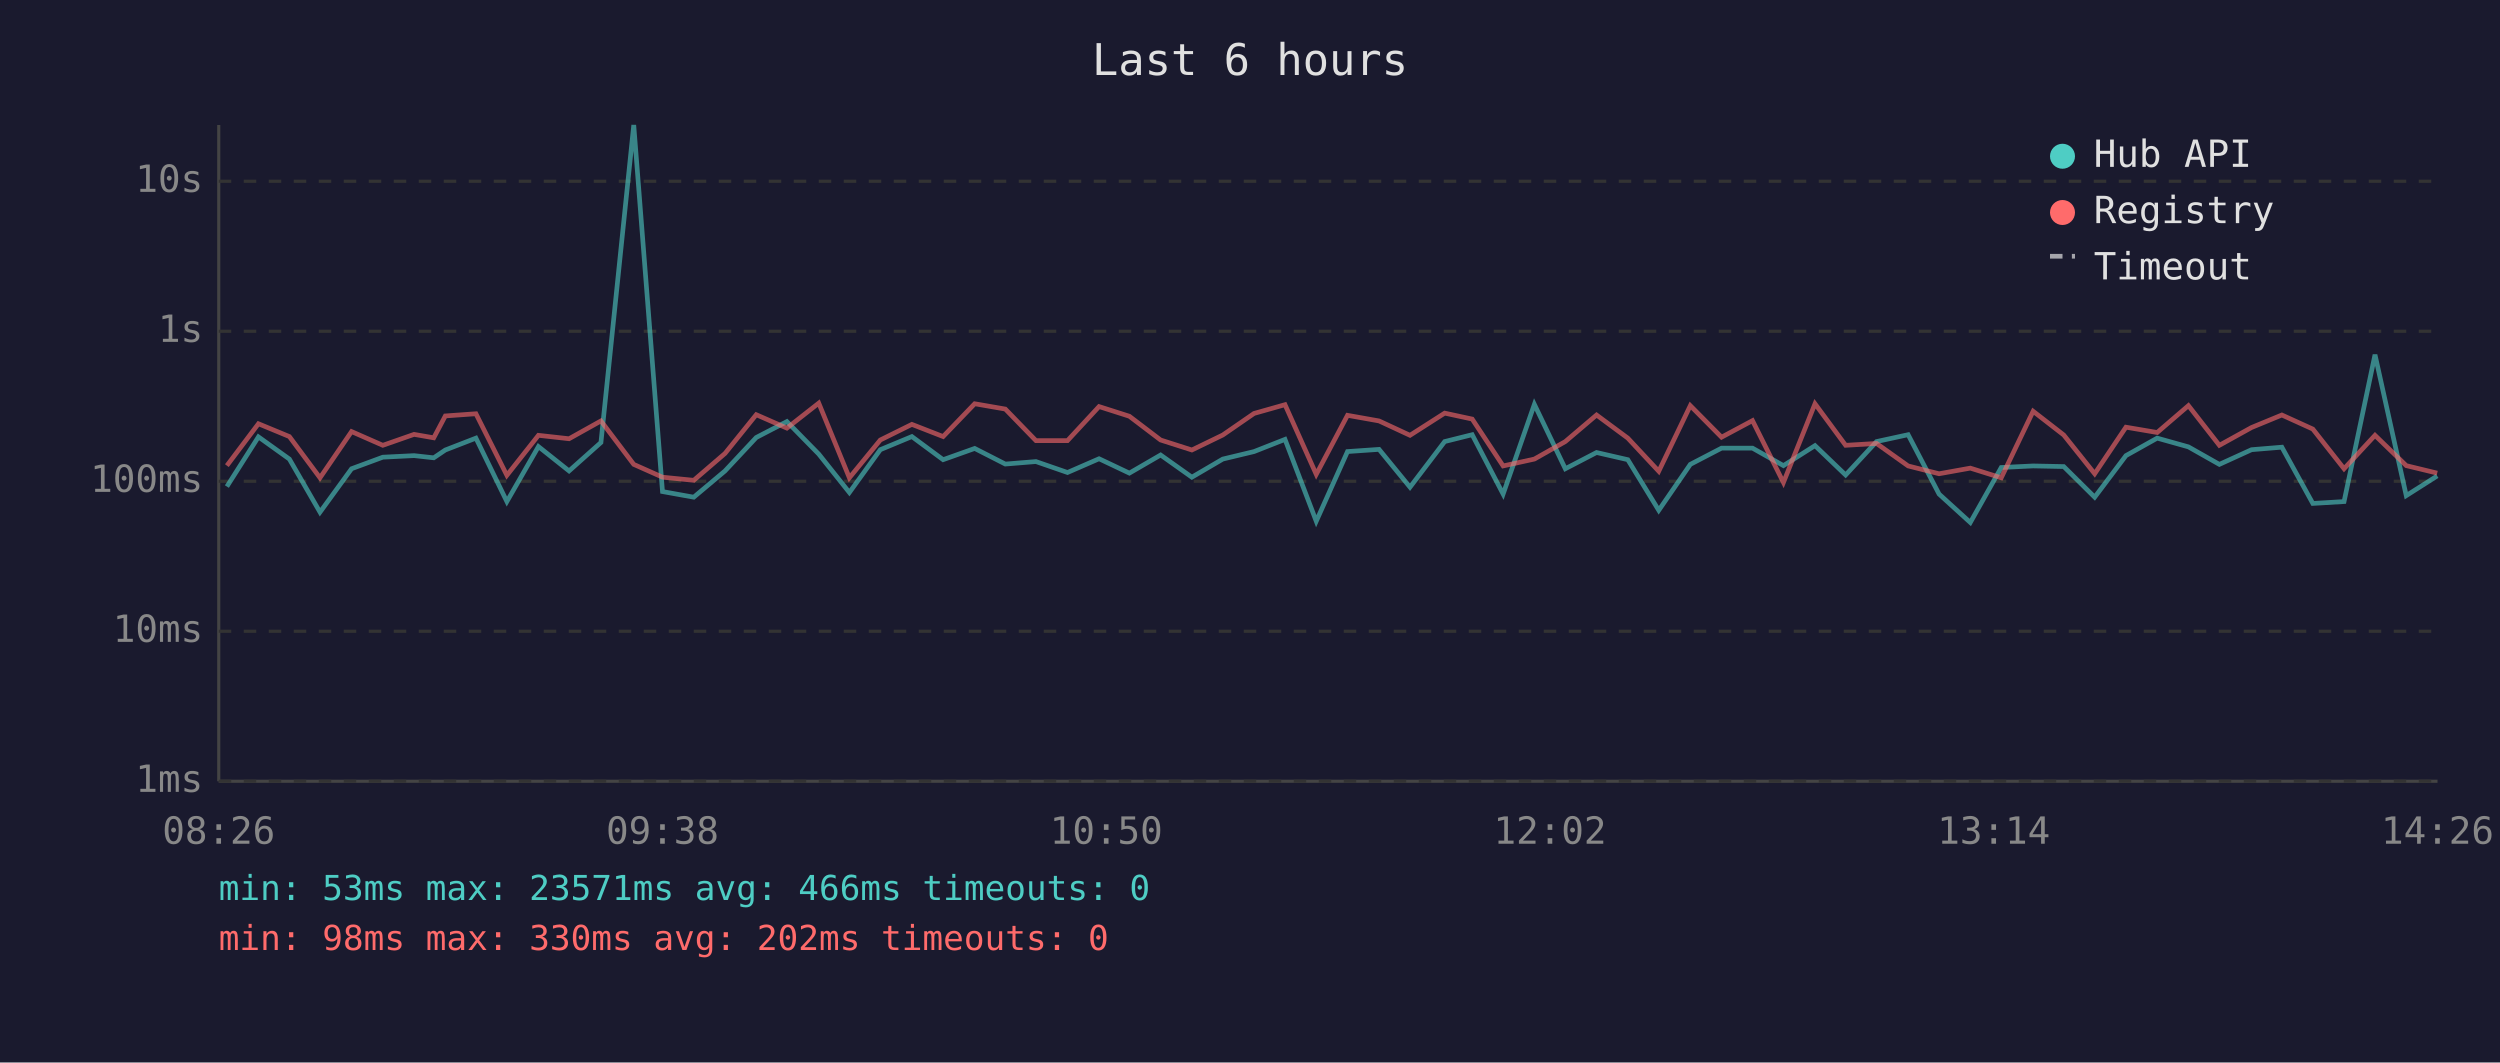
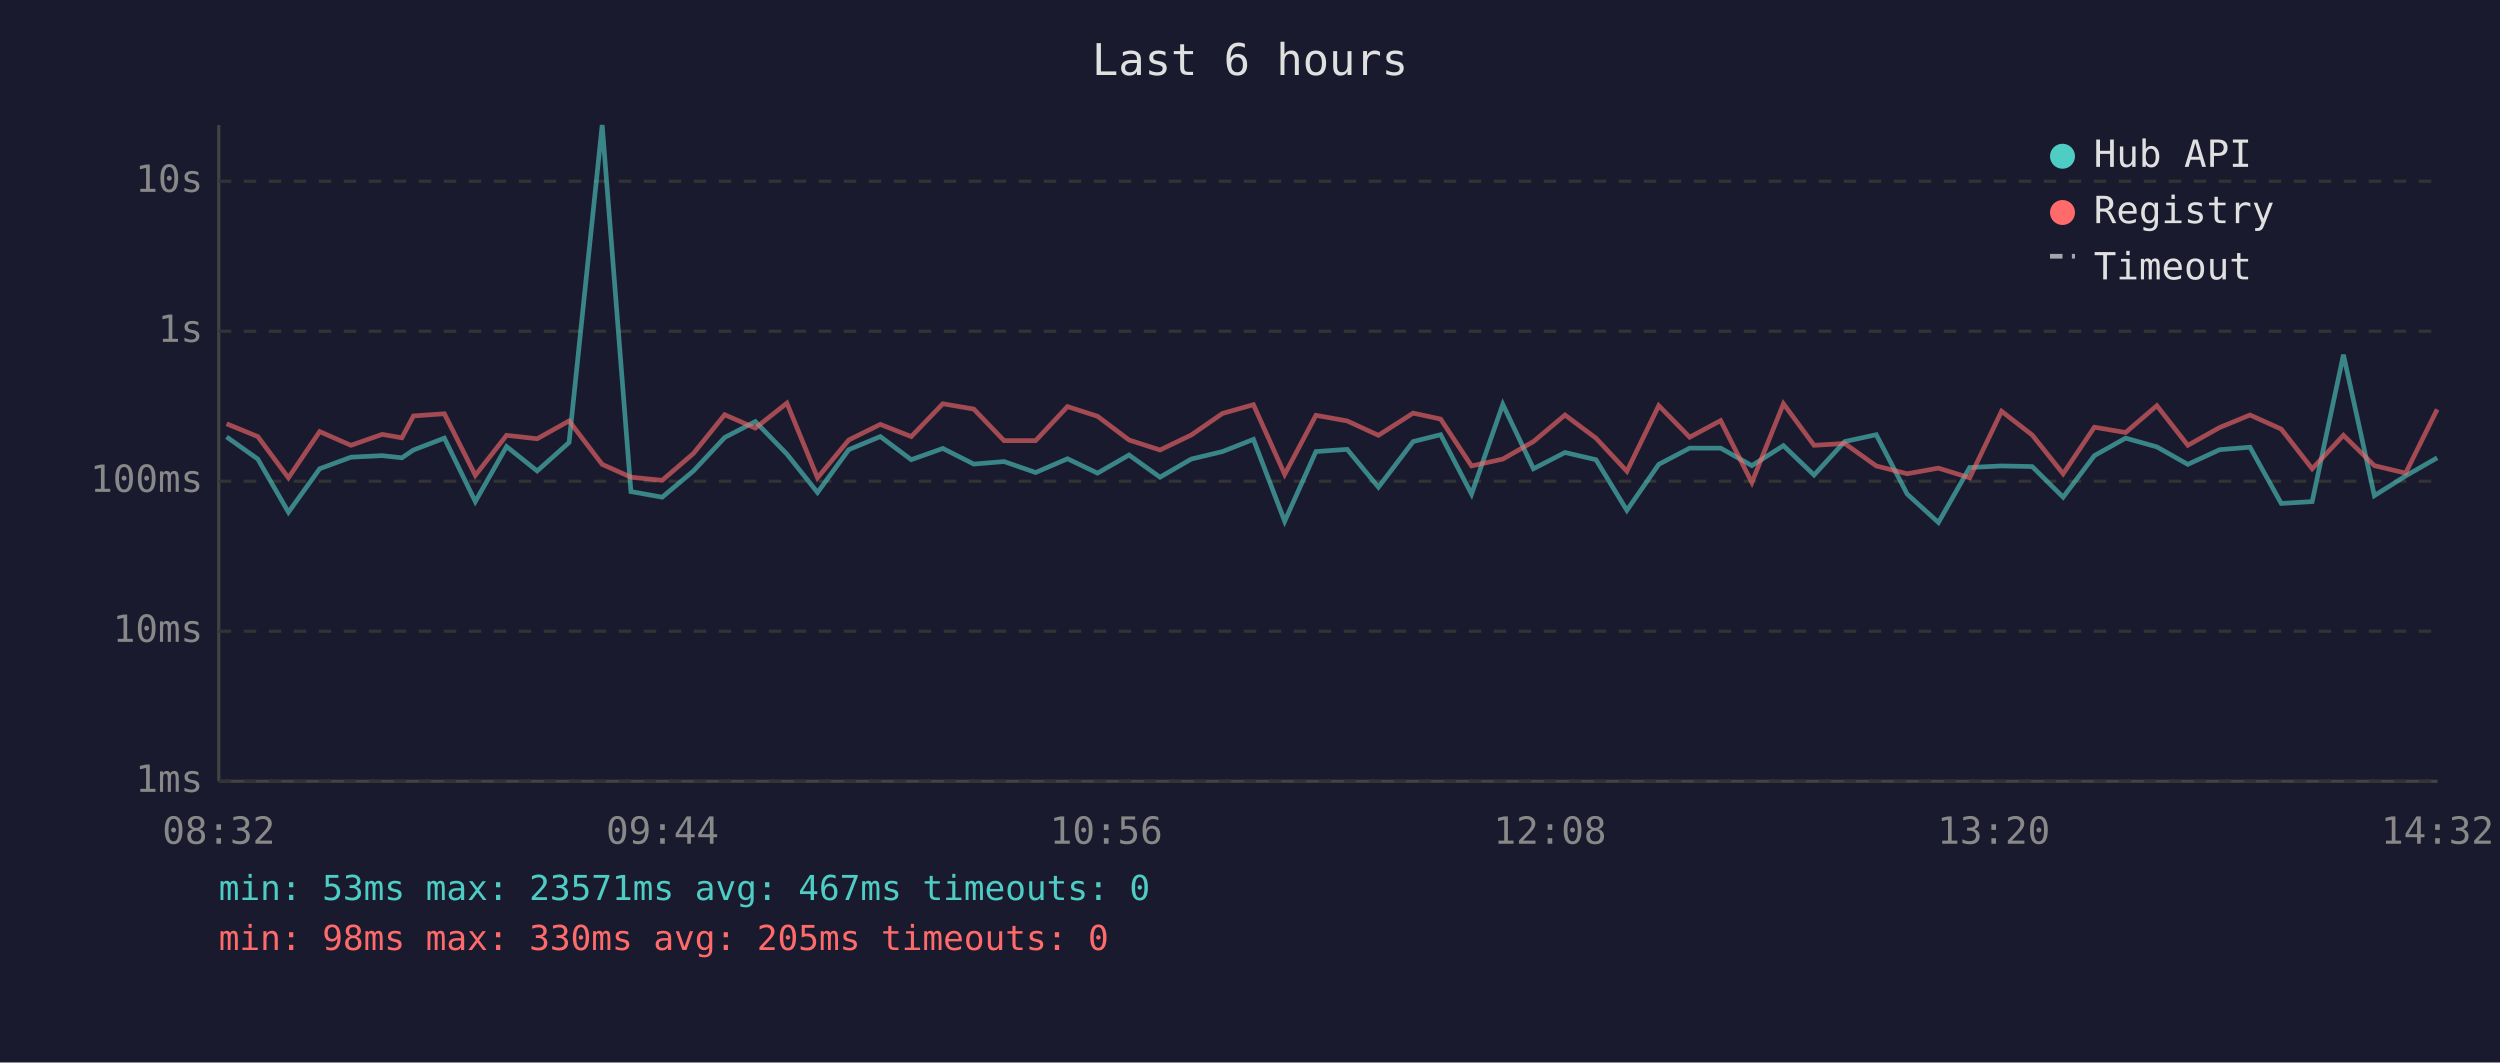
<svg xmlns="http://www.w3.org/2000/svg" viewBox="0 0 800 340" font-family="monospace" font-size="12">
  <rect width="800" height="340" fill="#1a1a2e" />
  <text x="400" y="24" fill="#e0e0e0" font-size="14" text-anchor="middle">Last 6 hours</text>
  <line x1="70" y1="40" x2="70" y2="250" stroke="#444" stroke-width="1" />
  <line x1="70" y1="250" x2="780" y2="250" stroke="#444" stroke-width="1" />
  <line x1="70" y1="250" x2="780" y2="250" stroke="#333" stroke-width="1" stroke-dasharray="4" />
  <text x="65" y="250" fill="#888" text-anchor="end" dominant-baseline="middle">1ms</text>
  <line x1="70" y1="202" x2="780" y2="202" stroke="#333" stroke-width="1" stroke-dasharray="4" />
  <text x="65" y="202" fill="#888" text-anchor="end" dominant-baseline="middle">10ms</text>
  <line x1="70" y1="154" x2="780" y2="154" stroke="#333" stroke-width="1" stroke-dasharray="4" />
  <text x="65" y="154" fill="#888" text-anchor="end" dominant-baseline="middle">100ms</text>
  <line x1="70" y1="106" x2="780" y2="106" stroke="#333" stroke-width="1" stroke-dasharray="4" />
  <text x="65" y="106" fill="#888" text-anchor="end" dominant-baseline="middle">1s</text>
  <line x1="70" y1="58" x2="780" y2="58" stroke="#333" stroke-width="1" stroke-dasharray="4" />
  <text x="65" y="58" fill="#888" text-anchor="end" dominant-baseline="middle">10s</text>
-   <text x="70" y="270" fill="#888" text-anchor="middle">08:26</text>
-   <text x="212" y="270" fill="#888" text-anchor="middle">09:38</text>
-   <text x="354" y="270" fill="#888" text-anchor="middle">10:50</text>
-   <text x="496" y="270" fill="#888" text-anchor="middle">12:02</text>
-   <text x="638" y="270" fill="#888" text-anchor="middle">13:14</text>
-   <text x="780" y="270" fill="#888" text-anchor="middle">14:26</text>
-   <polyline points="72.6,155.7 82.7,139.8 92.6,146.9 102.4,163.9 112.5,150.0 122.5,146.3 132.5,145.8 138.8,146.5 142.5,144.0 152.3,140.2 162.2,160.5 172.3,142.9 182.1,150.7 192.3,141.6 202.8,40.0 212.0,157.3 222.0,159.1 232.0,150.7 242.0,140.0 251.8,134.9 262.0,145.3 271.8,157.6 281.7,143.9 291.8,139.7 301.8,147.1 311.9,143.5 321.7,148.5 331.5,147.7 341.6,151.2 351.7,146.8 361.4,151.4 371.4,145.6 381.4,152.7 391.3,146.9 401.3,144.5 411.2,140.6 421.2,166.8 431.2,144.5 441.3,143.8 451.2,155.9 462.3,141.3 471.1,139.1 481.0,158.1 491.0,129.4 500.9,150.0 510.9,144.8 520.9,147.1 530.8,163.3 540.9,148.6 550.9,143.4 560.8,143.4 570.7,149.0 580.8,142.6 590.6,152.0 600.5,141.3 610.6,139.1 620.5,158.1 630.5,167.2 640.4,149.6 650.6,149.1 660.4,149.3 670.3,159.1 680.3,145.8 690.3,140.2 700.3,143.0 710.2,148.6 720.5,143.9 730.2,143.1 740.1,161.1 750.1,160.5 760.0,113.5 770.0,158.6 779.9,152.3" fill="none" stroke="#4ecdc4" stroke-width="1.5" opacity="0.6" />
-   <polyline points="72.6,149.0 82.7,135.6 92.6,139.7 102.4,152.9 112.5,138.1 122.5,142.5 132.5,139.0 138.8,140.1 142.5,133.1 152.3,132.4 162.2,152.1 172.3,139.3 182.1,140.4 192.3,134.7 202.8,148.6 212.0,152.7 222.0,153.7 232.0,145.1 242.0,132.7 251.8,137.0 262.0,129.0 271.8,152.9 281.7,140.8 291.8,135.8 301.8,139.7 311.9,129.2 321.7,130.9 331.5,141.0 341.6,141.0 351.7,130.1 361.4,133.2 371.4,140.8 381.4,144.0 391.3,139.2 401.3,132.3 411.2,129.5 421.2,151.8 431.2,132.9 441.3,134.7 451.2,139.3 462.3,132.2 471.1,134.1 481.0,149.1 491.0,146.9 500.9,141.3 510.9,132.8 520.9,140.2 530.8,150.8 540.9,129.8 550.9,139.9 560.8,134.6 570.7,154.4 580.8,129.2 590.6,142.5 600.5,141.9 610.6,149.1 620.5,151.6 630.5,149.8 640.4,152.9 650.6,131.6 660.4,139.2 670.3,151.6 680.3,136.7 690.3,138.4 700.3,129.8 710.2,142.5 720.5,136.8 730.2,132.8 740.1,137.3 750.1,150.0 760.0,139.3 770.0,149.0 779.9,151.4" fill="none" stroke="#ff6b6b" stroke-width="1.5" opacity="0.6" />
+   <text x="70" y="270" fill="#888" text-anchor="middle">08:32</text>
+   <text x="212" y="270" fill="#888" text-anchor="middle">09:44</text>
+   <text x="354" y="270" fill="#888" text-anchor="middle">10:56</text>
+   <text x="496" y="270" fill="#888" text-anchor="middle">12:08</text>
+   <text x="638" y="270" fill="#888" text-anchor="middle">13:20</text>
+   <text x="780" y="270" fill="#888" text-anchor="middle">14:32</text>
+   <polyline points="72.5,139.8 82.5,146.9 92.3,163.9 102.3,150.0 112.3,146.3 122.3,145.8 128.6,146.5 132.3,144.0 142.2,140.2 152.1,160.5 162.1,142.9 171.9,150.7 182.1,141.6 192.7,40.0 201.9,157.3 211.9,159.1 221.9,150.7 231.9,140.0 241.7,134.9 251.8,145.3 261.6,157.6 271.6,143.9 281.7,139.7 291.6,147.1 301.7,143.5 311.6,148.5 321.3,147.7 331.4,151.2 341.6,146.8 351.2,151.4 361.3,145.6 371.2,152.7 381.2,146.9 391.2,144.5 401.1,140.6 411.1,166.8 421.1,144.5 431.1,143.8 441.1,155.9 452.2,141.3 461.0,139.1 470.9,158.1 480.9,129.4 490.7,150.0 500.8,144.8 510.7,147.1 520.6,163.3 530.8,148.6 540.7,143.4 550.6,143.4 560.6,149.0 570.7,142.6 580.5,152.0 590.3,141.3 600.4,139.1 610.3,158.1 620.3,167.2 630.3,149.6 640.5,149.1 650.3,149.3 660.2,159.1 670.2,145.8 680.2,140.2 690.2,143.0 700.1,148.6 710.3,143.9 720.0,143.1 730.0,161.1 739.9,160.5 749.9,113.5 759.8,158.6 769.8,152.3 779.9,146.5" fill="none" stroke="#4ecdc4" stroke-width="1.5" opacity="0.6" />
+   <polyline points="72.5,135.6 82.5,139.7 92.3,152.9 102.3,138.1 112.3,142.5 122.3,139.0 128.6,140.1 132.3,133.1 142.2,132.4 152.1,152.1 162.1,139.3 171.9,140.4 182.1,134.7 192.7,148.6 201.9,152.7 211.9,153.7 221.9,145.1 231.9,132.7 241.7,137.0 251.8,129.0 261.6,152.9 271.6,140.8 281.7,135.8 291.6,139.7 301.7,129.2 311.6,130.9 321.3,141.0 331.4,141.0 341.6,130.1 351.2,133.2 361.3,140.8 371.2,144.0 381.2,139.2 391.2,132.3 401.1,129.5 411.1,151.8 421.1,132.9 431.1,134.7 441.1,139.3 452.2,132.2 461.0,134.1 470.9,149.1 480.9,146.9 490.7,141.3 500.8,132.8 510.7,140.2 520.6,150.8 530.8,129.8 540.7,139.9 550.6,134.6 560.6,154.4 570.7,129.2 580.5,142.5 590.3,141.9 600.4,149.1 610.3,151.6 620.3,149.8 630.3,152.9 640.5,131.6 650.3,139.2 660.2,151.6 670.2,136.7 680.2,138.4 690.2,129.8 700.1,142.5 710.3,136.8 720.0,132.8 730.0,137.3 739.9,150.0 749.9,139.3 759.8,149.0 769.8,151.4 779.9,131.0" fill="none" stroke="#ff6b6b" stroke-width="1.5" opacity="0.6" />
  <circle cx="660" cy="50" r="4" fill="#4ecdc4" />
  <text x="670" y="50" fill="#e0e0e0" dominant-baseline="middle">Hub API</text>
  <circle cx="660" cy="68" r="4" fill="#ff6b6b" />
  <text x="670" y="68" fill="#e0e0e0" dominant-baseline="middle">Registry</text>
  <line x1="656" y1="82" x2="664" y2="82" stroke="#e0e0e0" stroke-width="1.5" stroke-dasharray="4,3" opacity="0.7" />
  <text x="670" y="86" fill="#e0e0e0" dominant-baseline="middle">Timeout</text>
-   <text x="70" y="288" fill="#4ecdc4" font-size="11">min: 53ms  max: 23571ms  avg: 466ms  timeouts: 0</text>
-   <text x="70" y="304" fill="#ff6b6b" font-size="11">min: 98ms  max: 330ms  avg: 202ms  timeouts: 0</text>
+   <text x="70" y="288" fill="#4ecdc4" font-size="11">min: 53ms  max: 23571ms  avg: 467ms  timeouts: 0</text>
+   <text x="70" y="304" fill="#ff6b6b" font-size="11">min: 98ms  max: 330ms  avg: 205ms  timeouts: 0</text>
</svg>
